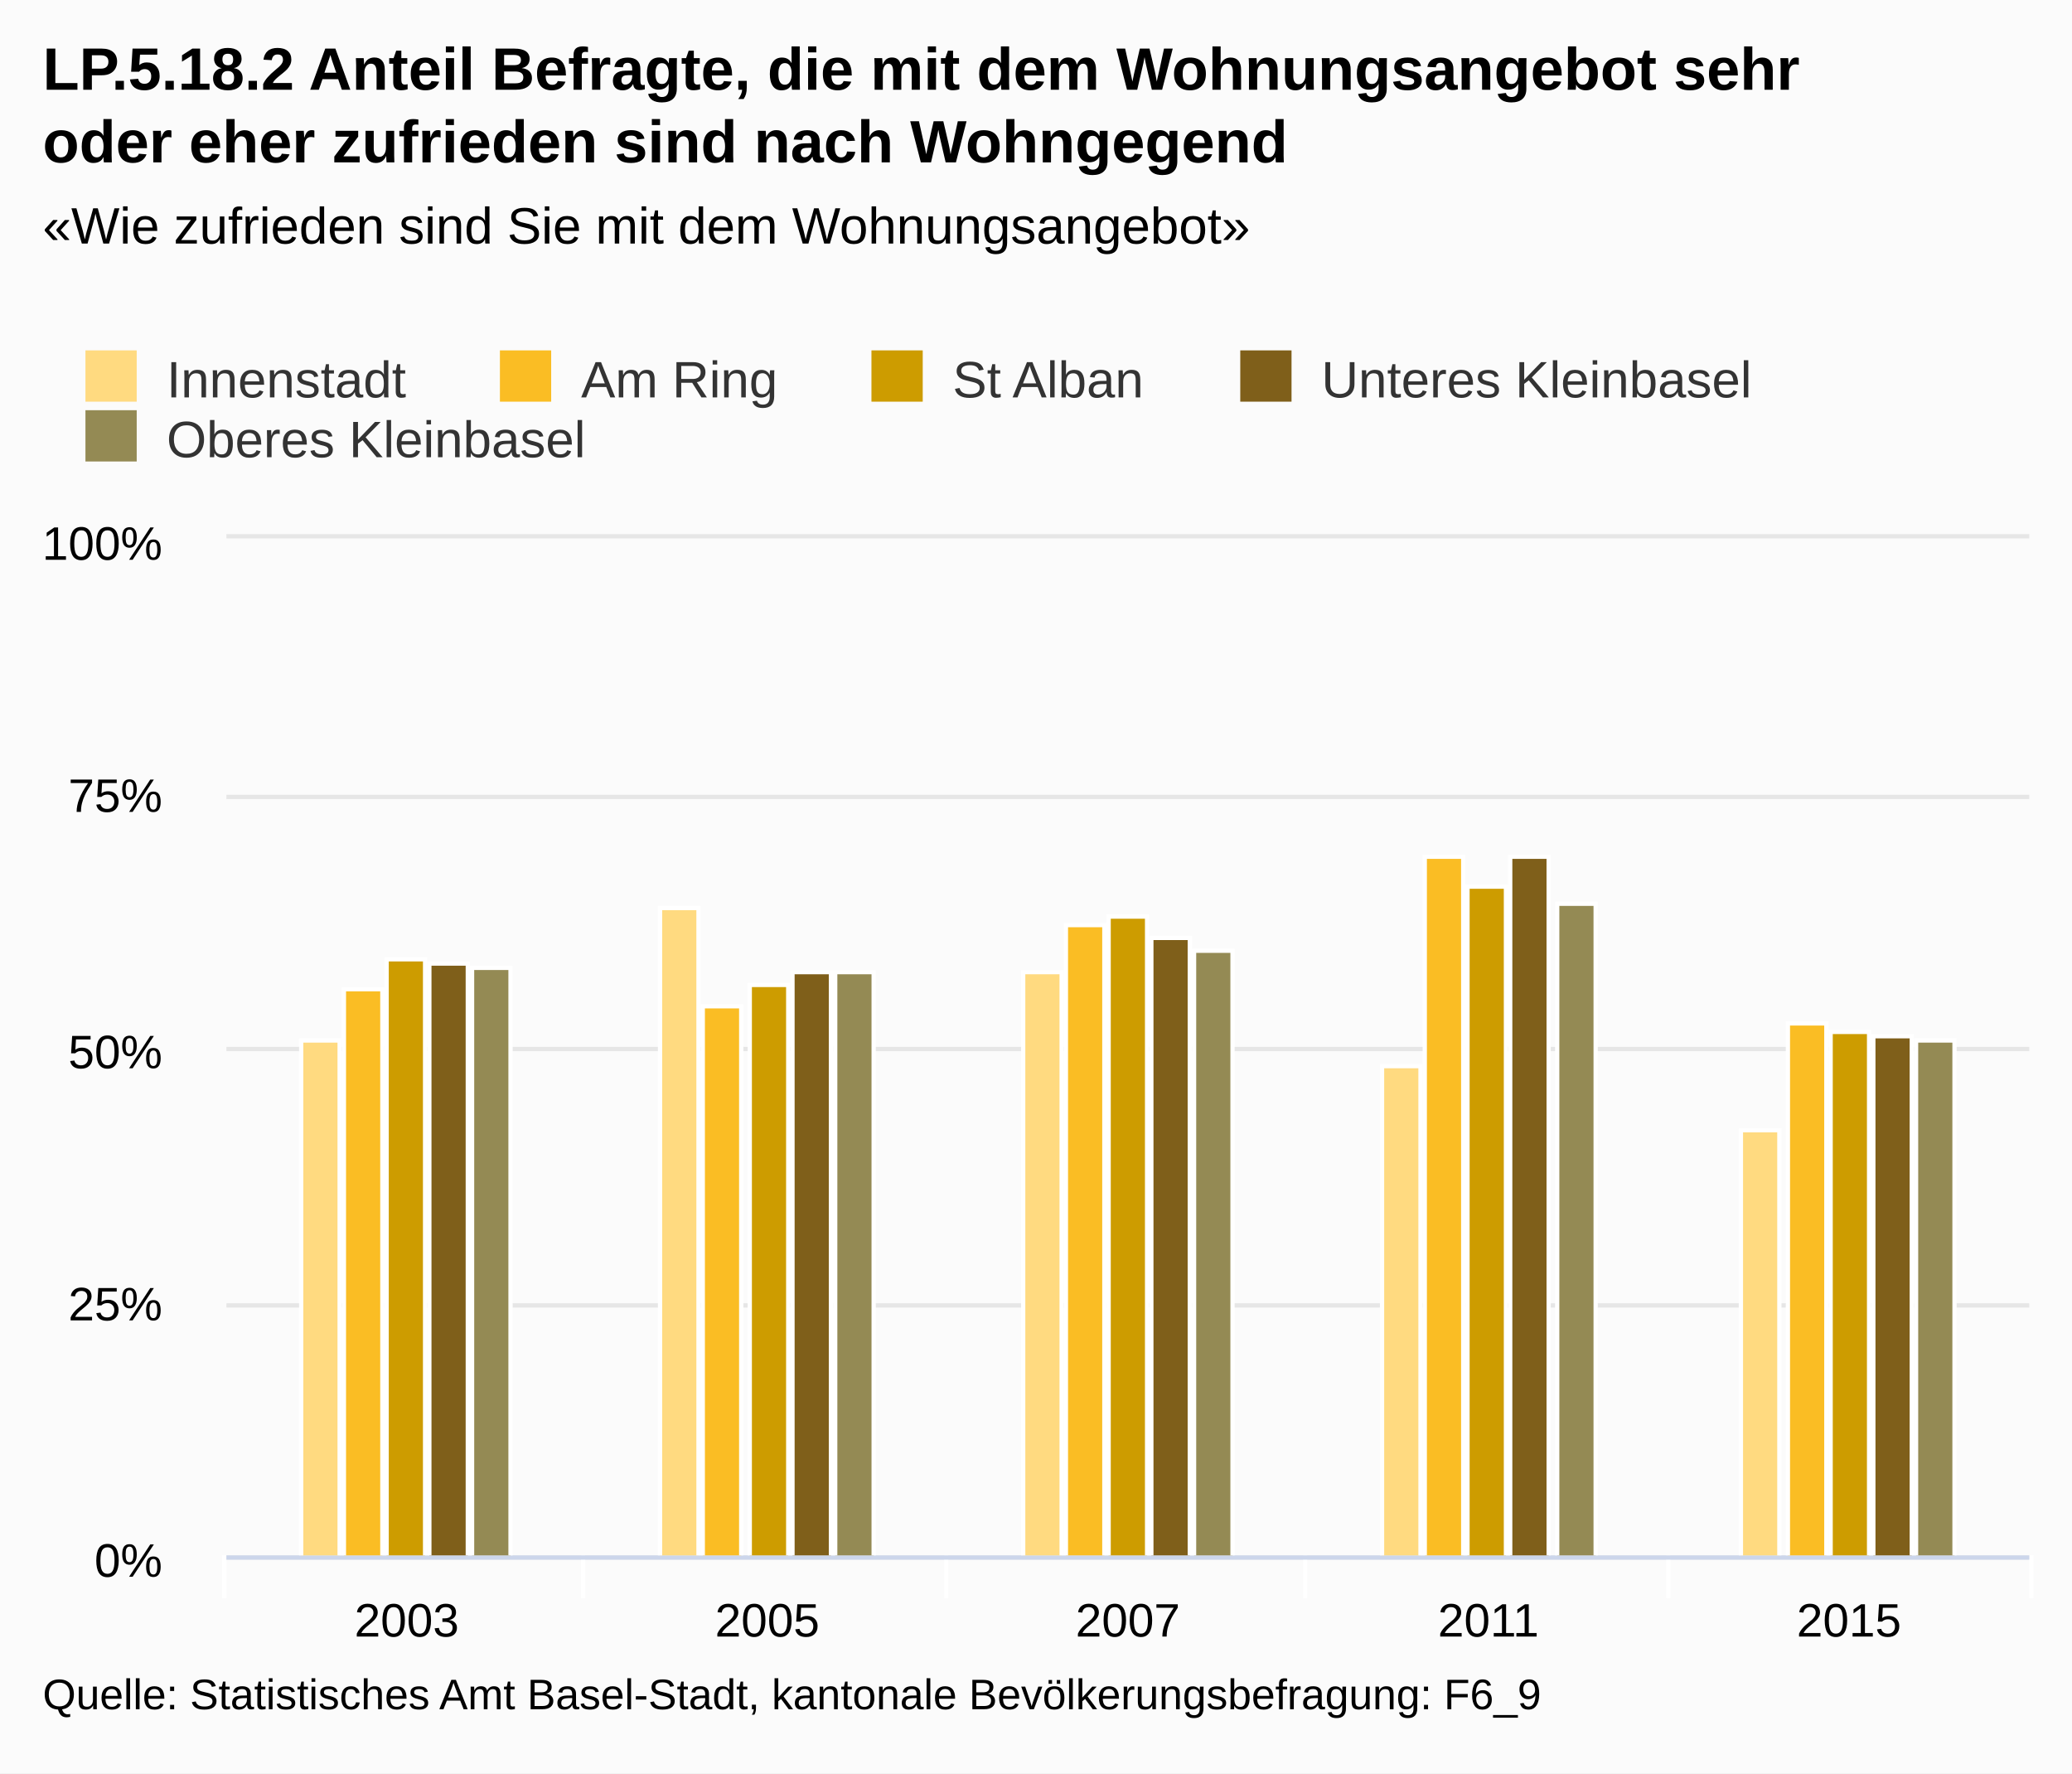
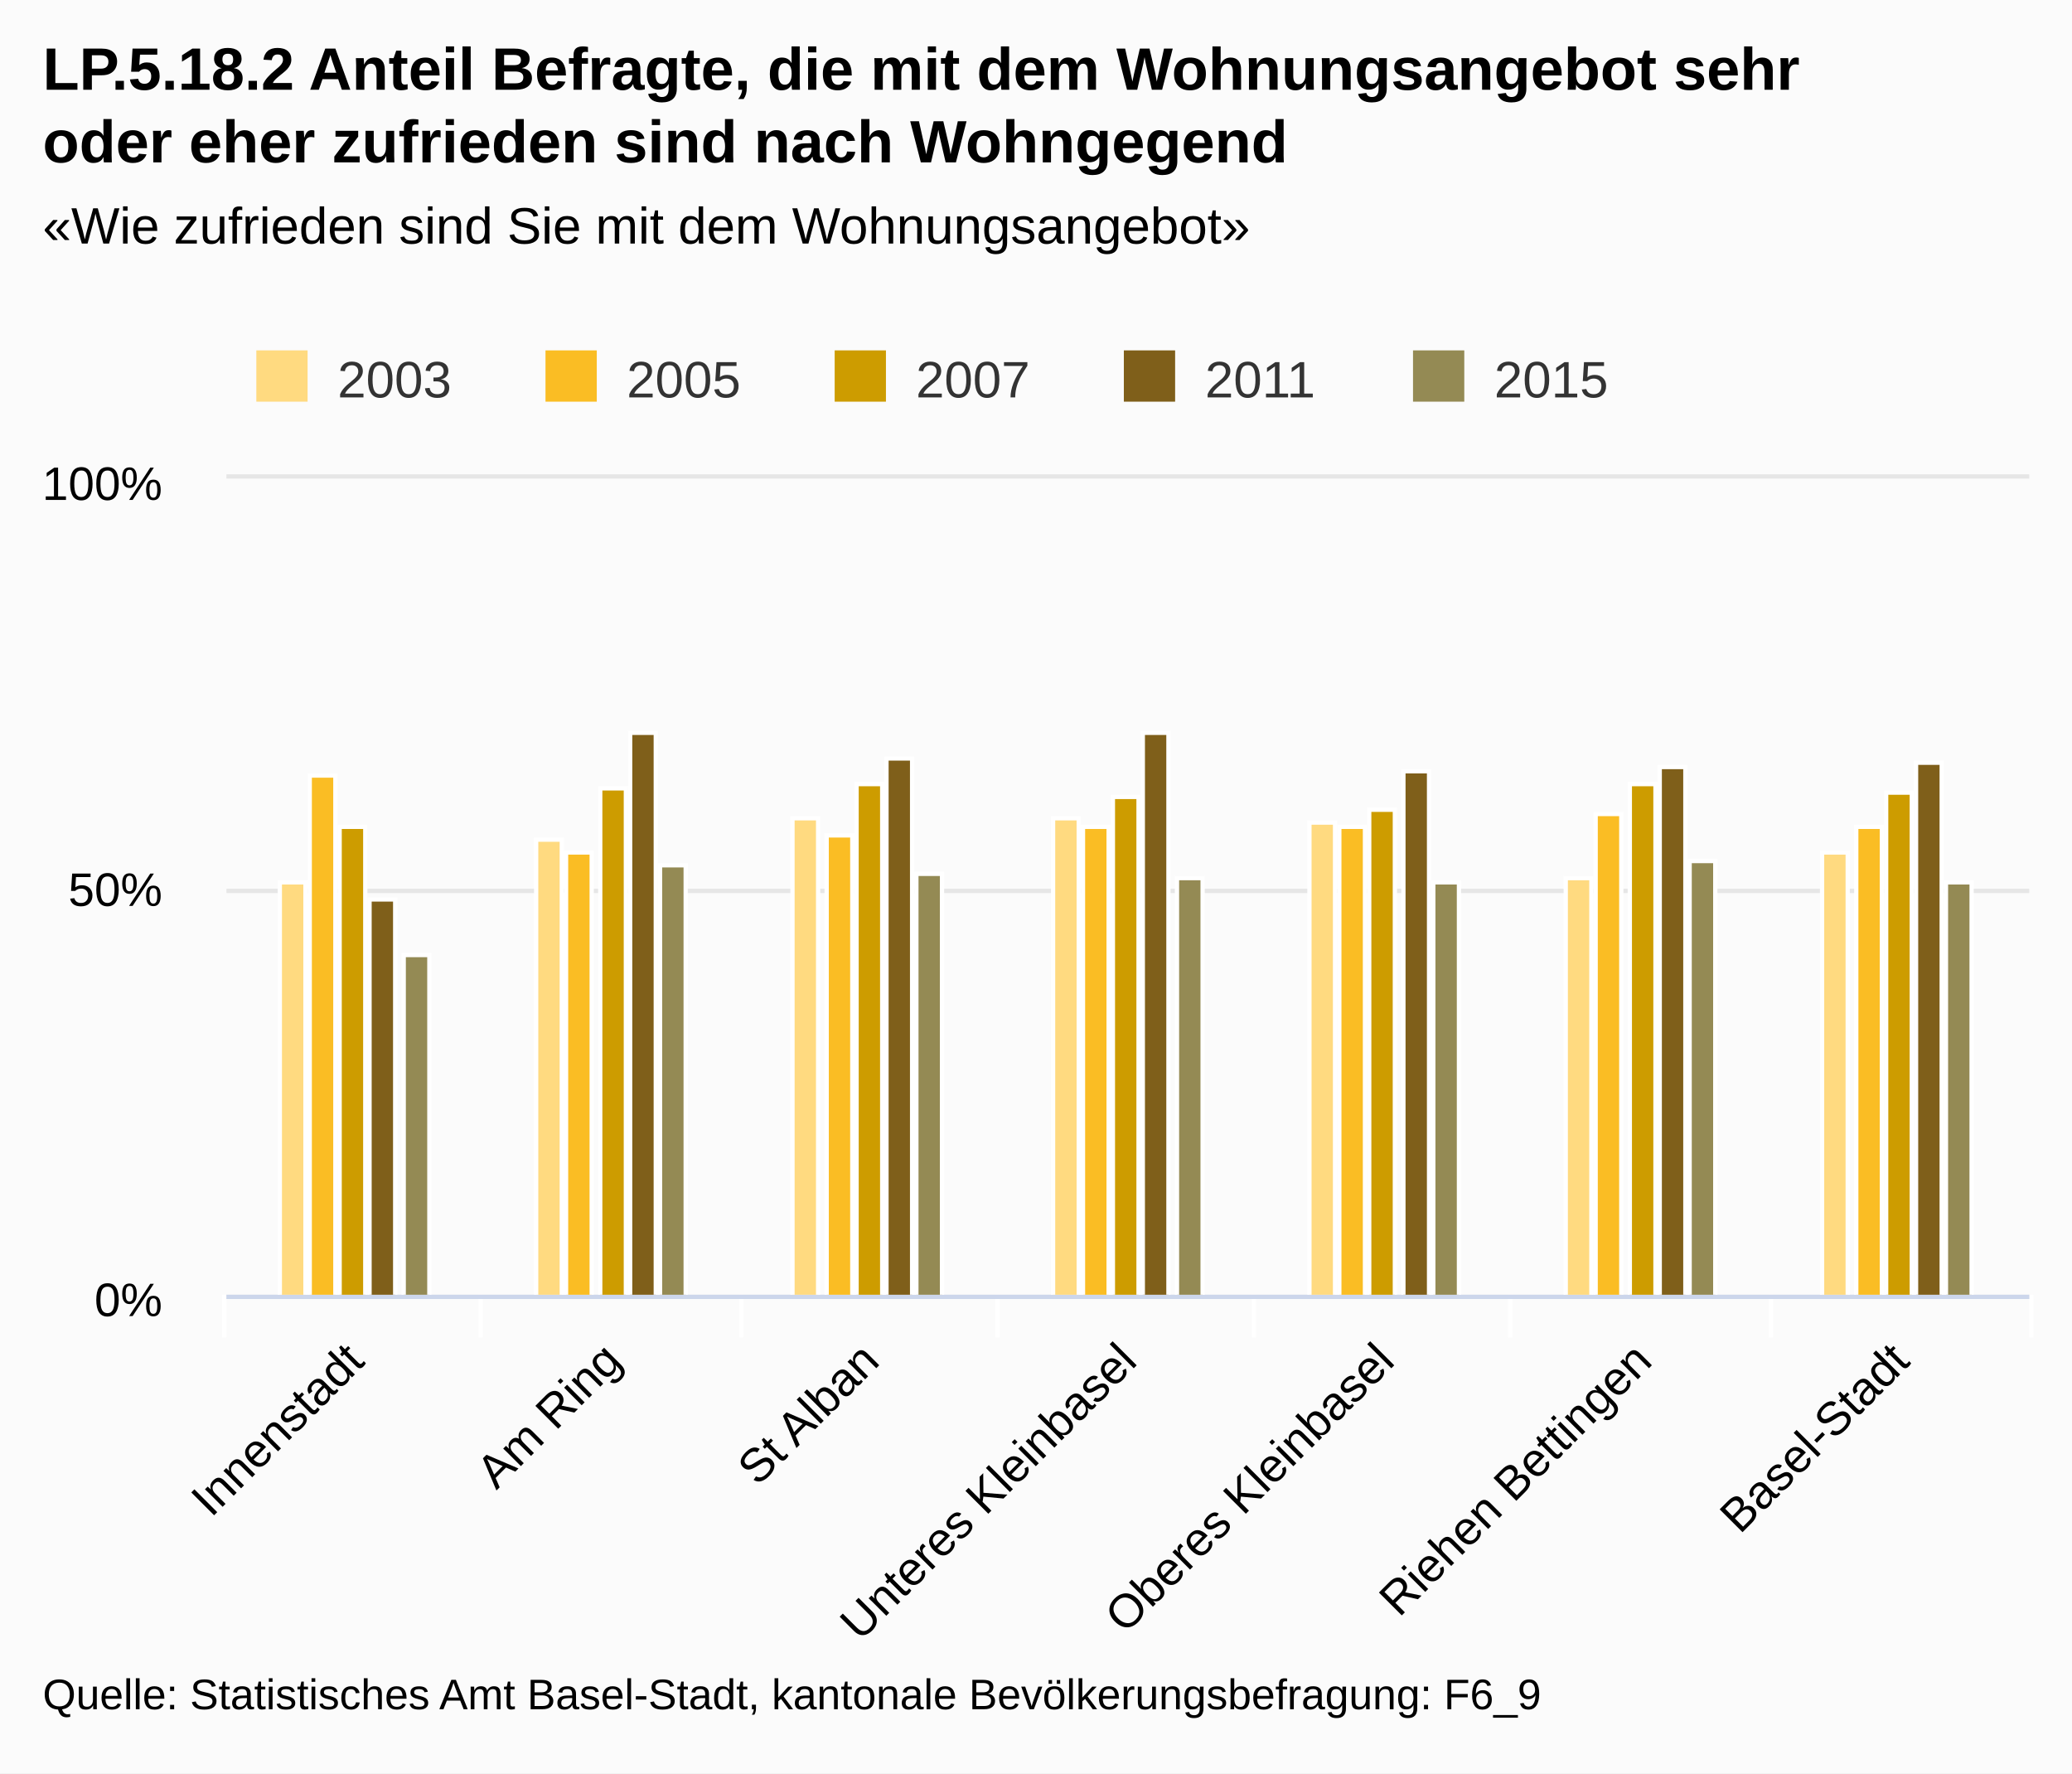
<svg xmlns="http://www.w3.org/2000/svg" class="highcharts-root" viewBox="0 0 485 415" font-family="Arial" font-size="12">
  <defs>
    <clipPath id="a">
-       <path fill="none" d="M0 0h422v238H0z" />
+       <path fill="none" d="M0 0h422v191H0z" />
    </clipPath>
  </defs>
  <rect fill="#fbfbfb" class="highcharts-background" width="485" height="415" rx="0" ry="0" />
-   <path fill="none" class="highcharts-plot-background" d="M53 126h422v238H53z" />
+   <path fill="none" class="highcharts-plot-background" d="M53 112h422v191H53z" />
  <g class="highcharts-grid highcharts-xaxis-grid">
-     <path fill="none" class="highcharts-grid-line" d="M136.5 126v238m85-238v238m84-238v238m85-238v238m84-238v238m-422-238v238" />
+     <path fill="none" class="highcharts-grid-line" d="M112.5 112v191m61-191v191m60-191v191m60-191v191m60-191v191m61-191v191m60-191v191m-422-191v191" />
  </g>
  <g class="highcharts-grid highcharts-yaxis-grid">
-     <path fill="none" stroke="#e6e6e6" class="highcharts-grid-line" d="M53 364.5h422m-422-59h422m-422-60h422m-422-59h422m-422-61h422" />
+     <path fill="none" stroke="#e6e6e6" class="highcharts-grid-line" d="M53 303.5h422m-422-95h422m-422-97h422" />
  </g>
-   <path fill="none" class="highcharts-plot-border" d="M53 126h422v238H53z" />
+   <path fill="none" class="highcharts-plot-border" d="M53 112h422v191H53z" />
  <g class="highcharts-axis highcharts-xaxis">
-     <path fill="none" class="highcharts-tick" stroke="#FFF" d="M136.5 364v10m85-10v10m84-10v10m85-10v10m85-10v10m-423-10v10" />
-     <path fill="none" class="highcharts-axis-line" stroke="#ccd6eb" d="M53 364.5h422" />
+     <path fill="none" class="highcharts-tick" stroke="#FFF" d="M112.5 303v10m61-10v10m60-10v10m60-10v10m60-10v10m61-10v10m61-10v10m-423-10v10" />
+     <path fill="none" class="highcharts-axis-line" stroke="#ccd6eb" d="M53 303.5h422" />
  </g>
  <g class="highcharts-axis highcharts-yaxis">
-     <path fill="none" class="highcharts-axis-line" d="M53 126v238" />
+     <path fill="none" class="highcharts-axis-line" d="M53 112v191" />
  </g>
  <g class="highcharts-series-group">
-     <g class="highcharts-series highcharts-series-0 highcharts-column-series highcharts-color-undefined highcharts-tracker" transform="translate(53 126)" clip-path="url(#a)">
-       <path fill="#ffda80" class="highcharts-point" stroke="#fff" d="M17.5 117.5h9v121h-9zm84-31h9v152h-9zm85 15h9v137h-9zm84 22h9v115h-9zm84 15h9v100h-9z" />
+     <g class="highcharts-series highcharts-series-0 highcharts-column-series highcharts-color-undefined highcharts-tracker" transform="translate(53 112)" clip-path="url(#a)">
+       <path fill="#ffda80" class="highcharts-point" stroke="#fff" d="M12.5 94.5h6v97h-6zm60-10h6v107h-6zm60-5h6v112h-6zm61 0h6v112h-6zm60 1h6v111h-6zm60 13h6v98h-6zm60-6h6v104h-6z" />
    </g>
-     <g class="highcharts-series highcharts-series-1 highcharts-column-series highcharts-color-undefined highcharts-tracker" transform="translate(53 126)" clip-path="url(#a)">
-       <path fill="#fabd24" class="highcharts-point" stroke="#fff" d="M27.5 105.5h9v133h-9zm84 4h9v129h-9zm85-19h9v148h-9zm84-16h9v164h-9zm85 39h9v125h-9z" />
+     <g class="highcharts-series highcharts-series-1 highcharts-column-series highcharts-color-undefined highcharts-tracker" transform="translate(53 112)" clip-path="url(#a)">
+       <path fill="#fabd24" class="highcharts-point" stroke="#fff" d="M19.5 69.5h6v122h-6zm60 18h6v104h-6zm61-4h6v108h-6zm60-2h6v110h-6zm60 0h6v110h-6zm60-3h6v113h-6zm61 3h6v110h-6z" />
    </g>
-     <g class="highcharts-series highcharts-series-2 highcharts-column-series highcharts-color-undefined highcharts-tracker" transform="translate(53 126)" clip-path="url(#a)">
-       <path fill="#cd9c00" class="highcharts-point" stroke="#fff" d="M37.5 98.5h9v140h-9zm85 6h9v134h-9zm84-16h9v150h-9zm84-7h9v157h-9zm85 34h9v123h-9z" />
+     <g class="highcharts-series highcharts-series-2 highcharts-column-series highcharts-color-undefined highcharts-tracker" transform="translate(53 112)" clip-path="url(#a)">
+       <path fill="#cd9c00" class="highcharts-point" stroke="#fff" d="M26.5 81.5h6v110h-6zm61-9h6v119h-6zm60-1h6v120h-6zm60 3h6v117h-6zm60 3h6v114h-6zm61-6h6v120h-6zm60 2h6v118h-6z" />
    </g>
-     <g class="highcharts-series highcharts-series-3 highcharts-column-series highcharts-color-undefined highcharts-tracker" transform="translate(53 126)" clip-path="url(#a)">
-       <path fill="#7f5f1a" class="highcharts-point" stroke="#fff" d="M47.5 99.5h9v139h-9zm85 2h9v137h-9zm84-8h9v145h-9zm84-19h9v164h-9zm85 42h9v122h-9z" />
+     <g class="highcharts-series highcharts-series-3 highcharts-column-series highcharts-color-undefined highcharts-tracker" transform="translate(53 112)" clip-path="url(#a)">
+       <path fill="#7f5f1a" class="highcharts-point" stroke="#fff" d="M33.5 98.5h6v93h-6zm61-39h6v132h-6zm60 6h6v126h-6zm60-6h6v132h-6zm61 9h6v123h-6zm60-1h6v124h-6zm60-1h6v125h-6z" />
    </g>
-     <g class="highcharts-series highcharts-series-4 highcharts-column-series highcharts-color-undefined highcharts-tracker" transform="translate(53 126)" clip-path="url(#a)">
-       <path fill="#948a54" class="highcharts-point" stroke="#fff" d="M57.5 100.5h9v138h-9zm85 1h9v137h-9zm84-5h9v142h-9zm85-11h9v153h-9zm84 32h9v121h-9z" />
+     <g class="highcharts-series highcharts-series-4 highcharts-column-series highcharts-color-undefined highcharts-tracker" transform="translate(53 112)" clip-path="url(#a)">
+       <path fill="#948a54" class="highcharts-point" stroke="#fff" d="M41.5 111.5h6v80h-6zm60-21h6v101h-6zm60 2h6v99h-6zm61 1h6v98h-6zm60 1h6v97h-6zm60-5h6v102h-6zm60 5h6v97h-6z" />
    </g>
  </g>
  <text x="10" class="highcharts-title" y="21" color="#000" font-size="14" font-weight="700">
    <tspan>LP.5.18.2 Anteil Befragte, die mit dem Wohnungsangebot sehr</tspan>
    <tspan dy="17" x="10">oder eher zufrieden sind nach Wohngegend</tspan>
  </text>
  <text x="10" class="highcharts-subtitle" y="57" color="#000" font-weight="400">
    <tspan>«Wie zufrieden sind Sie mit dem Wohnungsangebot»</tspan>
  </text>
-   <g class="highcharts-legend" transform="translate(10 75)">
-     <rect fill="none" class="highcharts-legend-box" rx="0" ry="0" width="407" height="39" />
+   <g class="highcharts-legend" transform="translate(50 75)">
+     <rect fill="none" class="highcharts-legend-box" rx="0" ry="0" width="334" height="25" />
    <g class="highcharts-legend-item highcharts-column-series highcharts-color-undefined highcharts-series-0">
      <text x="21" y="15" color="#333" font-weight="400" cursor="pointer" fill="#333" transform="translate(8 3)">
-                 Innenstadt
+                 2003
            </text>
      <path fill="#ffda80" class="highcharts-point" d="M10 7h12v12H10z" />
    </g>
    <g class="highcharts-legend-item highcharts-column-series highcharts-color-undefined highcharts-series-1">
-       <text x="21" y="15" color="#333" font-weight="400" cursor="pointer" fill="#333" transform="translate(105.016 3)">
-         <tspan>Am Ring</tspan>
-       </text>
-       <path fill="#fabd24" class="highcharts-point" d="M107.016 7h12v12h-12z" />
+       <text x="21" y="15" color="#333" font-weight="400" cursor="pointer" fill="#333" transform="translate(75.688 3)">
+                 2005
+             </text>
+       <path fill="#fabd24" class="highcharts-point" d="M77.688 7h12v12h-12z" />
    </g>
    <g class="highcharts-legend-item highcharts-column-series highcharts-color-undefined highcharts-series-2">
-       <text x="21" y="15" color="#333" font-weight="400" cursor="pointer" fill="#333" transform="translate(191.984 3)">
-         <tspan>St Alban</tspan>
-       </text>
-       <path fill="#cd9c00" class="highcharts-point" d="M193.984 7h12v12h-12z" />
+       <text x="21" y="15" color="#333" font-weight="400" cursor="pointer" fill="#333" transform="translate(143.375 3)">
+                 2007
+             </text>
+       <path fill="#cd9c00" class="highcharts-point" d="M145.375 7h12v12h-12z" />
    </g>
    <g class="highcharts-legend-item highcharts-column-series highcharts-color-undefined highcharts-series-3">
-       <text x="21" y="15" color="#333" font-weight="400" cursor="pointer" fill="#333" transform="translate(278.313 3)">
-         <tspan>Unteres Kleinbasel</tspan>
-       </text>
-       <path fill="#7f5f1a" class="highcharts-point" d="M280.313 7h12v12h-12z" />
+       <text x="21" y="15" color="#333" font-weight="400" cursor="pointer" fill="#333" transform="translate(211.063 3)">
+                 2011
+             </text>
+       <path fill="#7f5f1a" class="highcharts-point" d="M213.063 7h12v12h-12z" />
    </g>
    <g class="highcharts-legend-item highcharts-column-series highcharts-color-undefined highcharts-series-4">
-       <text x="21" y="15" color="#333" font-weight="400" cursor="pointer" fill="#333" transform="translate(8 17)">
-         <tspan>Oberes Kleinbasel</tspan>
-       </text>
-       <path fill="#948a54" class="highcharts-point" d="M10 21h12v12H10z" />
+       <text x="21" y="15" color="#333" font-weight="400" cursor="pointer" fill="#333" transform="translate(278.75 3)">
+                 2015
+             </text>
+       <path fill="#948a54" class="highcharts-point" d="M280.75 7h12v12h-12z" />
    </g>
  </g>
-   <g class="highcharts-axis-labels highcharts-xaxis-labels" text-anchor="middle" color="#000" cursor="default" font-size="11">
-     <text x="95.2" y="383">
-       <tspan>2003</tspan>
+   <g class="highcharts-axis-labels highcharts-xaxis-labels" text-anchor="end" color="#000" cursor="default" font-size="11">
+     <text x="85.736" transform="rotate(-45 85.736 319)" y="319">
+       <tspan>Innenstadt</tspan>
    </text>
-     <text x="179.6" y="383">
-       <tspan>2005</tspan>
+     <text x="146.021" transform="rotate(-45 146.021 319)" y="319">
+       <tspan>Am Ring</tspan>
    </text>
-     <text x="264" y="383">
-       <tspan>2007</tspan>
+     <text x="206.307" transform="rotate(-45 206.307 319)" y="319">
+       <tspan>St Alban</tspan>
    </text>
-     <text x="348.4" y="383">
-       <tspan>2011</tspan>
+     <text x="266.593" transform="rotate(-45 266.593 319)" y="319">
+       <tspan>Unteres Kleinbasel</tspan>
    </text>
-     <text x="432.8" y="383">
-       <tspan>2015</tspan>
+     <text x="326.878" transform="rotate(-45 326.878 319)" y="319">
+       <tspan>Oberes Kleinbasel</tspan>
+     </text>
+     <text x="387.164" transform="rotate(-45 387.164 319)" y="319">
+       <tspan>Riehen Bettingen</tspan>
+     </text>
+     <text x="447.45" transform="rotate(-45 447.45 319)" y="319">
+       <tspan>Basel-Stadt</tspan>
    </text>
  </g>
  <g class="highcharts-axis-labels highcharts-yaxis-labels" text-anchor="end" color="#000" cursor="default" font-size="11">
-     <text x="38" y="369">
+     <text x="38" y="308">
      <tspan>0%</tspan>
    </text>
-     <text x="38" y="309">
-       <tspan>25%</tspan>
-     </text>
-     <text x="38" y="250">
+     <text x="38" y="212">
      <tspan>50%</tspan>
    </text>
-     <text x="38" y="190">
-       <tspan>75%</tspan>
-     </text>
-     <text x="38" y="131">
+     <text x="38" y="117">
      <tspan>100%</tspan>
    </text>
  </g>
  <text x="10" class="highcharts-credits" y="400" cursor="default" color="#000" font-size="10">
    <tspan>Quelle: Statistisches Amt Basel-Stadt, kantonale Bevölkerungsbefragung: F6_9</tspan>
  </text>
</svg>
